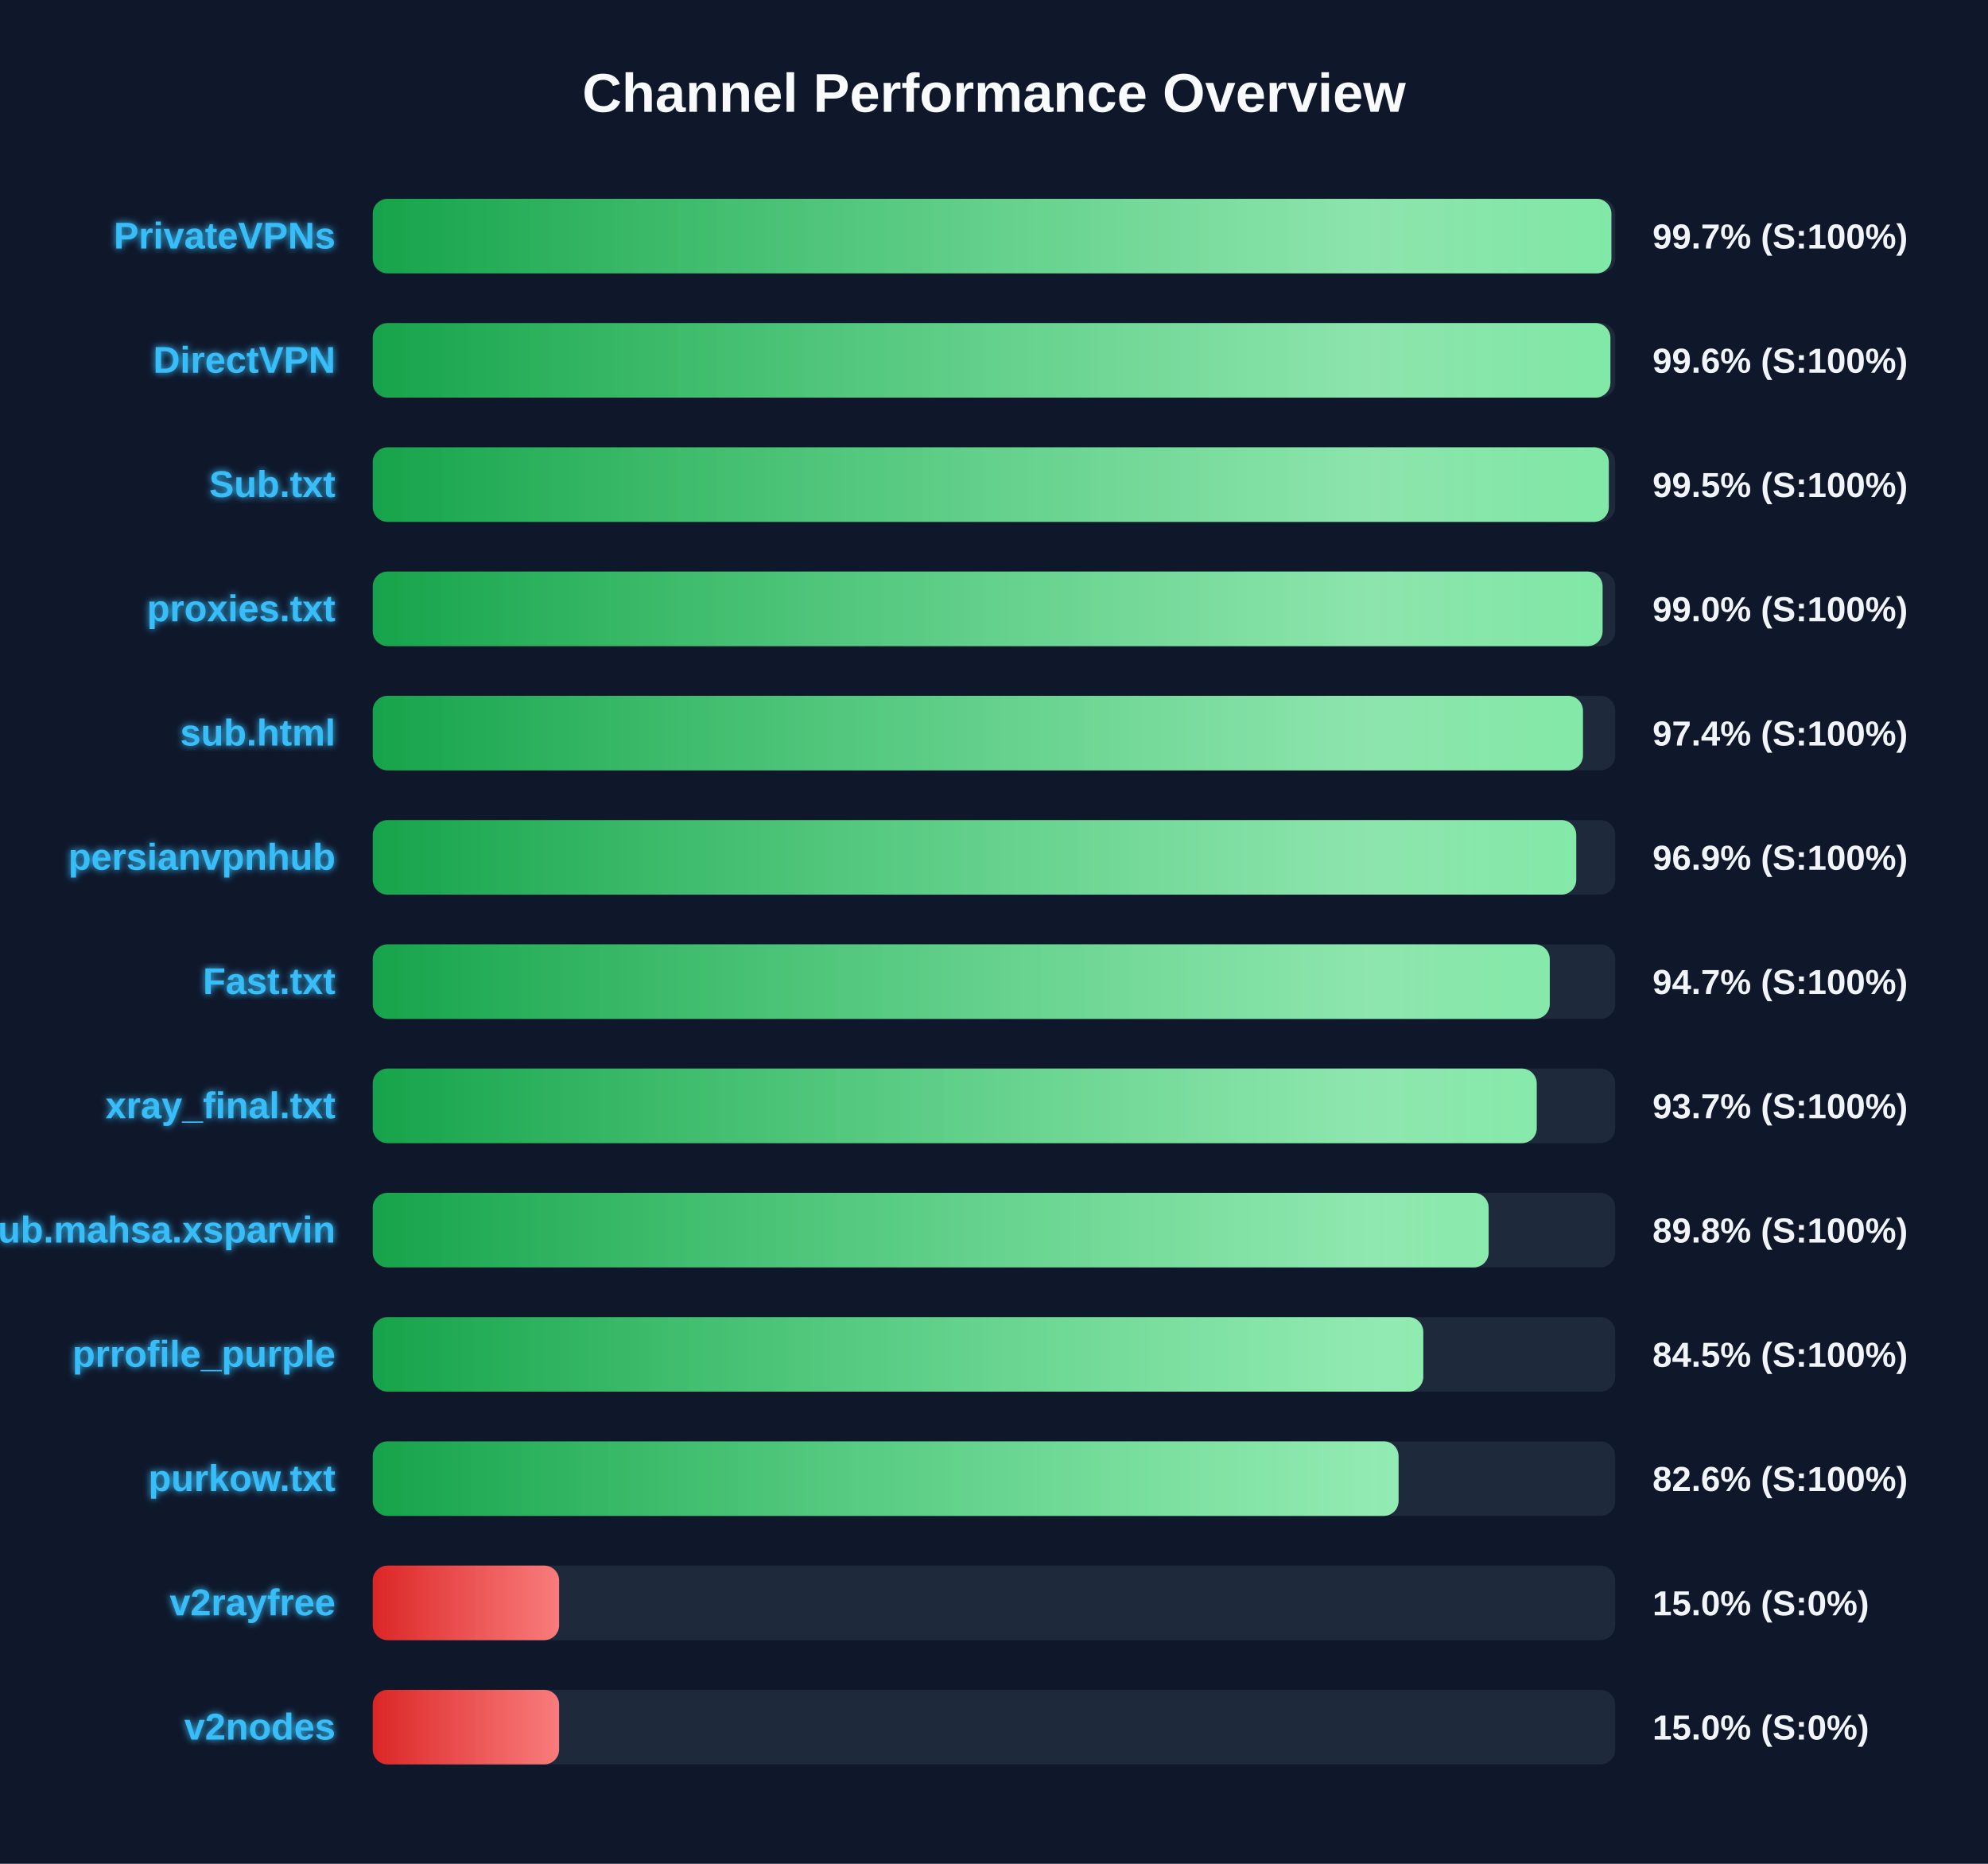
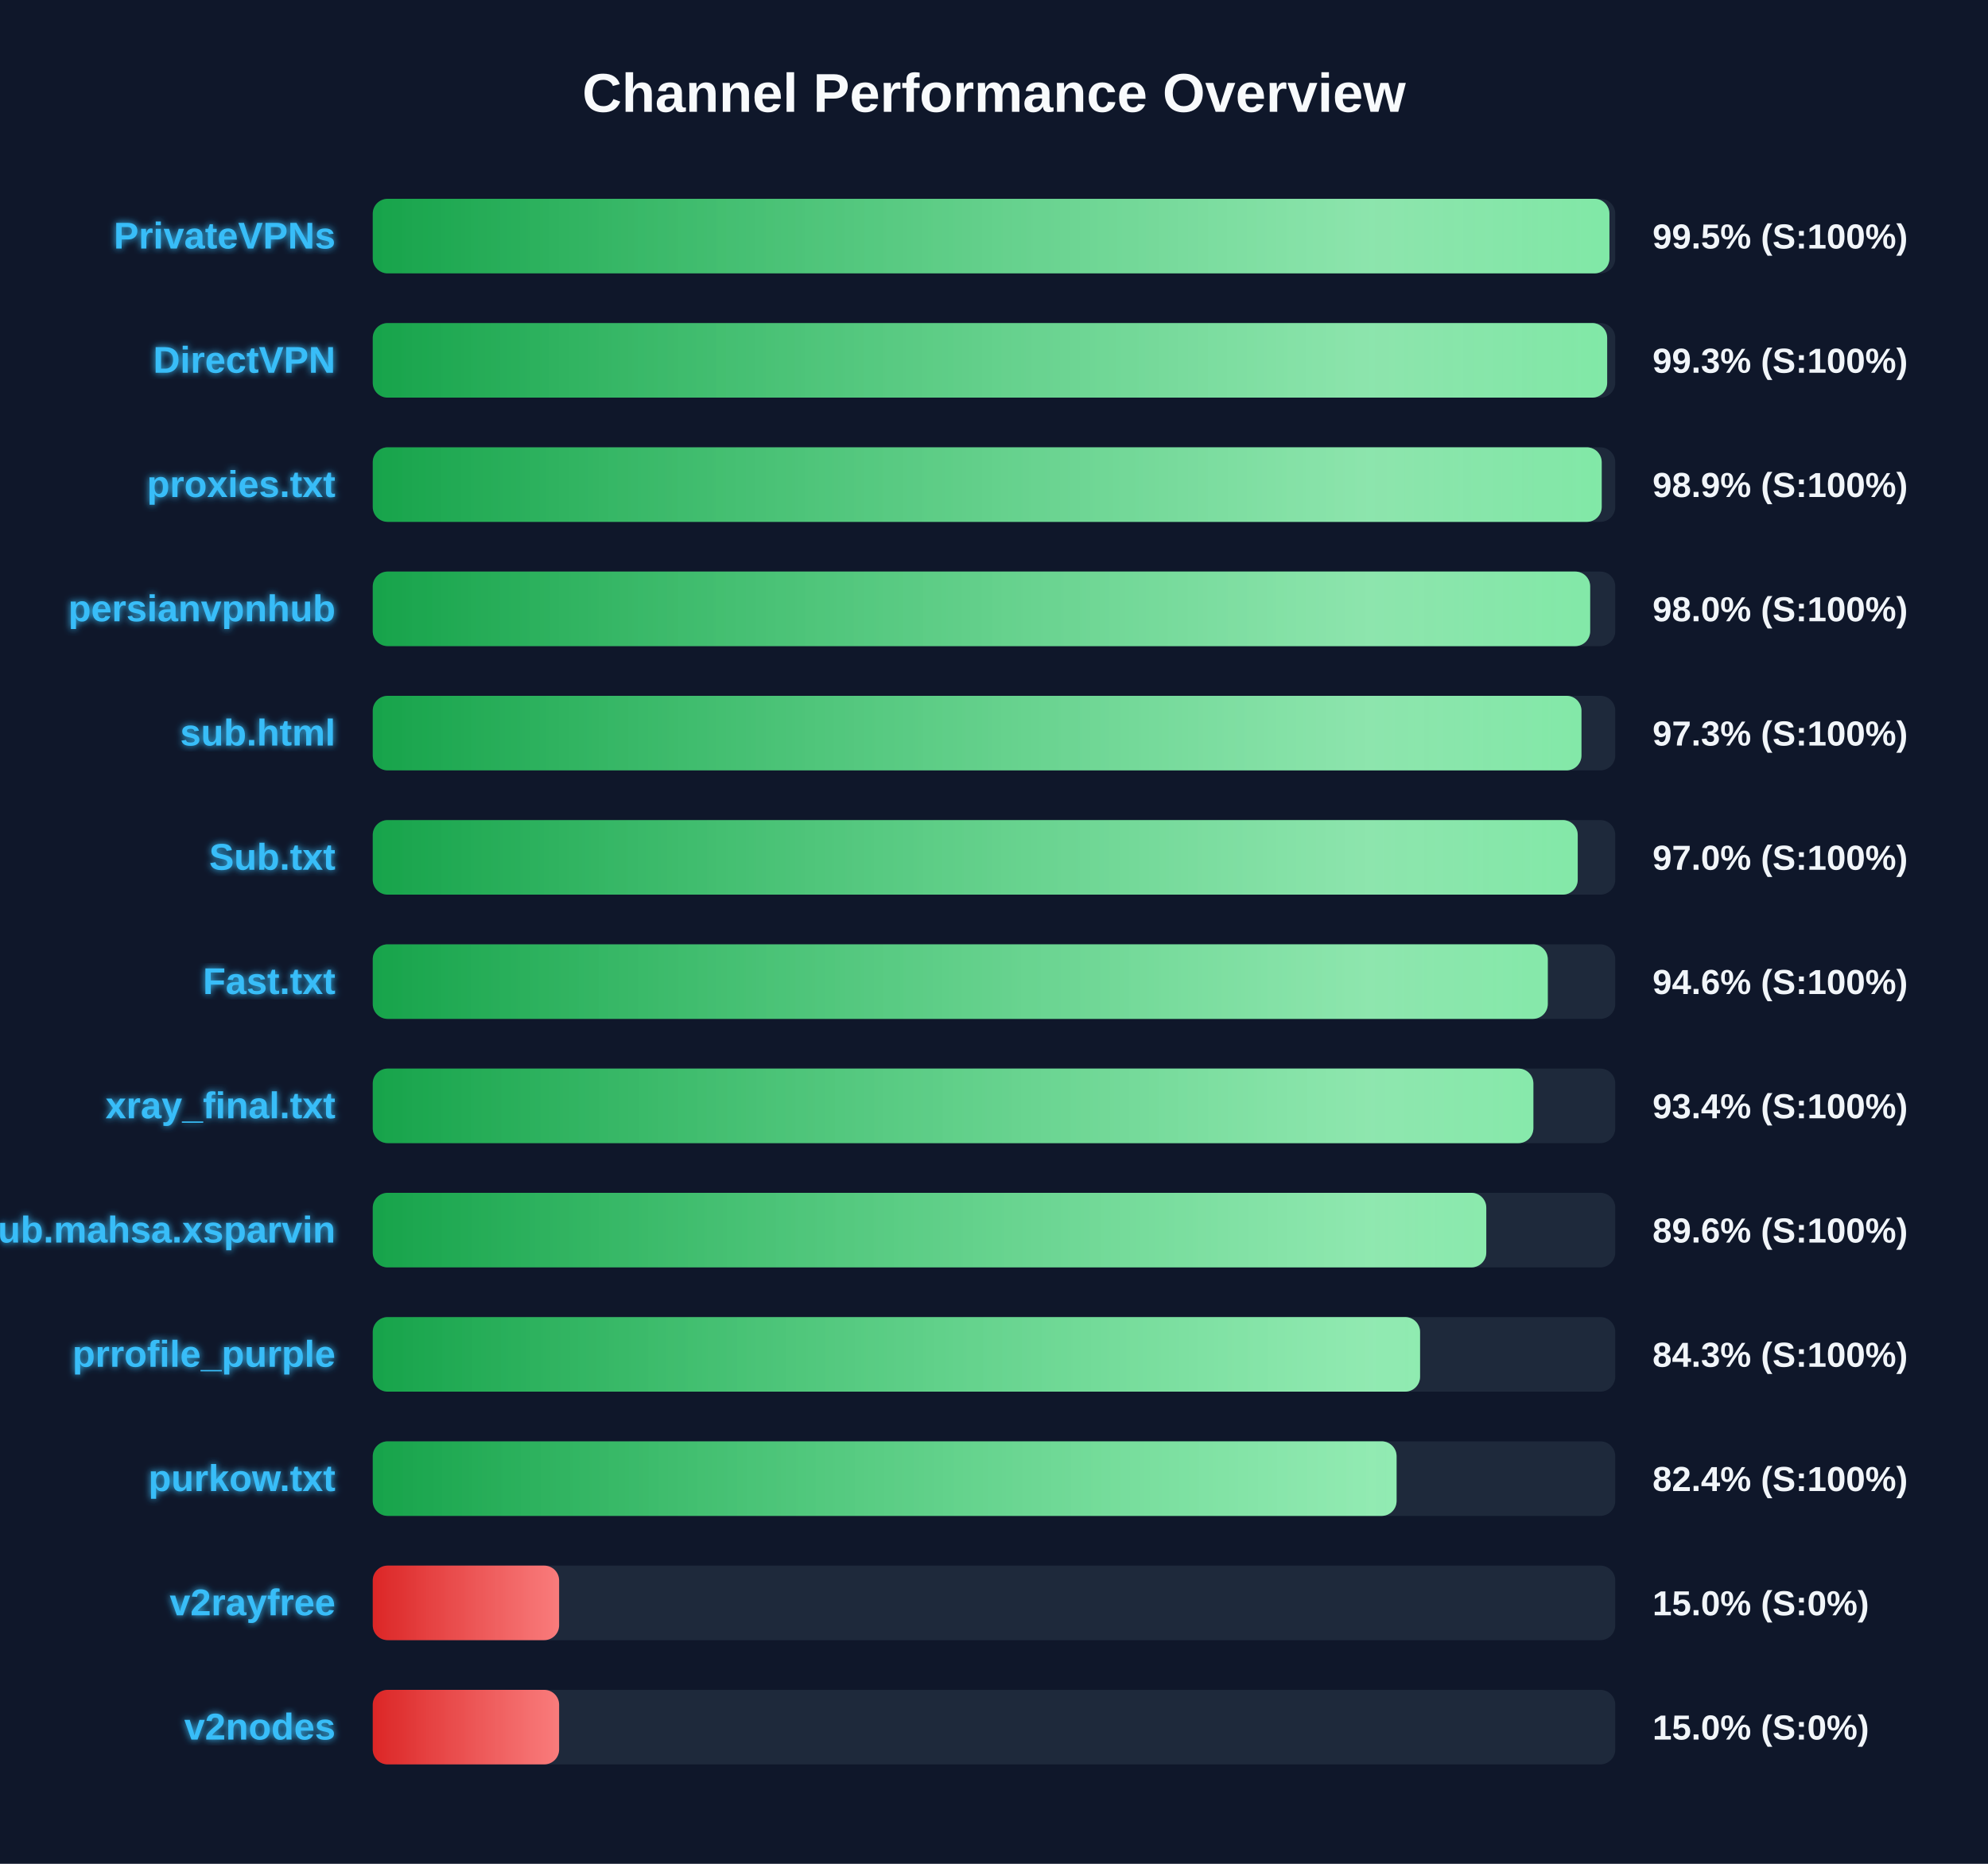
<svg xmlns="http://www.w3.org/2000/svg" width="800" height="750" version="1.1">
  <defs>
    <linearGradient id="grad-green" x1="0%" y1="0%" x2="100%" y2="0%">
      <stop offset="0%" stop-color="#16a34a" />
      <stop offset="100%" stop-color="#4ade80" />
    </linearGradient>
    <linearGradient id="grad-yellow" x1="0%" y1="0%" x2="100%" y2="0%">
      <stop offset="0%" stop-color="#ca8a04" />
      <stop offset="100%" stop-color="#fde047" />
    </linearGradient>
    <linearGradient id="grad-red" x1="0%" y1="0%" x2="100%" y2="0%">
      <stop offset="0%" stop-color="#dc2626" />
      <stop offset="100%" stop-color="#f87171" />
    </linearGradient>
    <linearGradient id="shimmer" x1="0%" y1="0%" x2="100%" y2="0%">
      <stop offset="0%" stop-color="rgba(255,255,255,0)" />
      <stop offset="50%" stop-color="rgba(255,255,255,0.4)" />
      <stop offset="100%" stop-color="rgba(255,255,255,0)" />
    </linearGradient>
    <filter id="glow" x="-20%" y="-20%" width="140%" height="140%">
      <feGaussianBlur stdDeviation="1.5" result="blur" />
      <feComposite in="SourceGraphic" in2="blur" operator="over" />
    </filter>
  </defs>
  <style>
        .bg-rect { fill: #0f172a; }
        .title { font: bold 22px 'Segoe UI', Arial, sans-serif; fill: #f8fafc; }
        .row { font: bold 15px 'Segoe UI', Arial, sans-serif; fill: #38bdf8; filter: url(#glow); }
        .score { font: bold 14px 'Segoe UI', Arial, sans-serif; fill: #f1f5f9; }
        @keyframes shimmer-anim {
            0% { transform: translateX(-100%); }
            100% { transform: translateX(200%); }
        }
        .shimmer-rect {
            animation: shimmer-anim 2.5s infinite linear;
        }
    </style>
  <rect width="100%" height="100%" class="bg-rect" />
  <text x="400" y="45" text-anchor="middle" class="title">Channel Performance Overview</text>
  <rect x="150" y="80" width="500" height="30" fill="#1e293b" rx="6" />
  <clipPath id="clip-0">
-     <rect x="150" y="80" width="498.45" height="30" rx="6" />
+     <rect x="150" y="80" width="497.65" height="30" rx="6" />
  </clipPath>
-   <rect x="150" y="80" width="498.45" height="30" fill="url(#grad-green)" rx="6" />
+   <rect x="150" y="80" width="497.65" height="30" fill="url(#grad-green)" rx="6" />
  <g clip-path="url(#clip-0)">
    <rect x="150" y="80" width="100%" height="30" fill="url(#shimmer)" class="shimmer-rect" />
  </g>
  <text x="135" y="100" text-anchor="end" class="row">PrivateVPNs</text>
-   <text x="665" y="100" text-anchor="start" class="score">99.7% (S:100%)</text>
+   <text x="665" y="100" text-anchor="start" class="score">99.5% (S:100%)</text>
  <rect x="150" y="130" width="500" height="30" fill="#1e293b" rx="6" />
  <clipPath id="clip-1">
-     <rect x="150" y="130" width="498.05" height="30" rx="6" />
+     <rect x="150" y="130" width="496.75" height="30" rx="6" />
  </clipPath>
-   <rect x="150" y="130" width="498.05" height="30" fill="url(#grad-green)" rx="6" />
+   <rect x="150" y="130" width="496.75" height="30" fill="url(#grad-green)" rx="6" />
  <g clip-path="url(#clip-1)">
    <rect x="150" y="130" width="100%" height="30" fill="url(#shimmer)" class="shimmer-rect" />
  </g>
  <text x="135" y="150" text-anchor="end" class="row">DirectVPN</text>
-   <text x="665" y="150" text-anchor="start" class="score">99.6% (S:100%)</text>
+   <text x="665" y="150" text-anchor="start" class="score">99.3% (S:100%)</text>
  <rect x="150" y="180" width="500" height="30" fill="#1e293b" rx="6" />
  <clipPath id="clip-2">
-     <rect x="150" y="180" width="497.4" height="30" rx="6" />
+     <rect x="150" y="180" width="494.55" height="30" rx="6" />
  </clipPath>
-   <rect x="150" y="180" width="497.4" height="30" fill="url(#grad-green)" rx="6" />
+   <rect x="150" y="180" width="494.55" height="30" fill="url(#grad-green)" rx="6" />
  <g clip-path="url(#clip-2)">
    <rect x="150" y="180" width="100%" height="30" fill="url(#shimmer)" class="shimmer-rect" />
  </g>
-   <text x="135" y="200" text-anchor="end" class="row">Sub.txt</text>
-   <text x="665" y="200" text-anchor="start" class="score">99.5% (S:100%)</text>
+   <text x="135" y="200" text-anchor="end" class="row">proxies.txt</text>
+   <text x="665" y="200" text-anchor="start" class="score">98.9% (S:100%)</text>
  <rect x="150" y="230" width="500" height="30" fill="#1e293b" rx="6" />
  <clipPath id="clip-3">
-     <rect x="150" y="230" width="494.9" height="30" rx="6" />
+     <rect x="150" y="230" width="489.9" height="30" rx="6" />
  </clipPath>
-   <rect x="150" y="230" width="494.9" height="30" fill="url(#grad-green)" rx="6" />
+   <rect x="150" y="230" width="489.9" height="30" fill="url(#grad-green)" rx="6" />
  <g clip-path="url(#clip-3)">
    <rect x="150" y="230" width="100%" height="30" fill="url(#shimmer)" class="shimmer-rect" />
  </g>
-   <text x="135" y="250" text-anchor="end" class="row">proxies.txt</text>
-   <text x="665" y="250" text-anchor="start" class="score">99.0% (S:100%)</text>
+   <text x="135" y="250" text-anchor="end" class="row">persianvpnhub</text>
+   <text x="665" y="250" text-anchor="start" class="score">98.0% (S:100%)</text>
  <rect x="150" y="280" width="500" height="30" fill="#1e293b" rx="6" />
  <clipPath id="clip-4">
-     <rect x="150" y="280" width="487.0" height="30" rx="6" />
+     <rect x="150" y="280" width="486.4" height="30" rx="6" />
  </clipPath>
-   <rect x="150" y="280" width="487.0" height="30" fill="url(#grad-green)" rx="6" />
+   <rect x="150" y="280" width="486.4" height="30" fill="url(#grad-green)" rx="6" />
  <g clip-path="url(#clip-4)">
    <rect x="150" y="280" width="100%" height="30" fill="url(#shimmer)" class="shimmer-rect" />
  </g>
  <text x="135" y="300" text-anchor="end" class="row">sub.html</text>
-   <text x="665" y="300" text-anchor="start" class="score">97.4% (S:100%)</text>
+   <text x="665" y="300" text-anchor="start" class="score">97.3% (S:100%)</text>
  <rect x="150" y="330" width="500" height="30" fill="#1e293b" rx="6" />
  <clipPath id="clip-5">
-     <rect x="150" y="330" width="484.3" height="30" rx="6" />
+     <rect x="150" y="330" width="484.9" height="30" rx="6" />
  </clipPath>
-   <rect x="150" y="330" width="484.3" height="30" fill="url(#grad-green)" rx="6" />
+   <rect x="150" y="330" width="484.9" height="30" fill="url(#grad-green)" rx="6" />
  <g clip-path="url(#clip-5)">
    <rect x="150" y="330" width="100%" height="30" fill="url(#shimmer)" class="shimmer-rect" />
  </g>
-   <text x="135" y="350" text-anchor="end" class="row">persianvpnhub</text>
-   <text x="665" y="350" text-anchor="start" class="score">96.9% (S:100%)</text>
+   <text x="135" y="350" text-anchor="end" class="row">Sub.txt</text>
+   <text x="665" y="350" text-anchor="start" class="score">97.0% (S:100%)</text>
  <rect x="150" y="380" width="500" height="30" fill="#1e293b" rx="6" />
  <clipPath id="clip-6">
-     <rect x="150" y="380" width="473.65" height="30" rx="6" />
+     <rect x="150" y="380" width="472.85" height="30" rx="6" />
  </clipPath>
-   <rect x="150" y="380" width="473.65" height="30" fill="url(#grad-green)" rx="6" />
+   <rect x="150" y="380" width="472.85" height="30" fill="url(#grad-green)" rx="6" />
  <g clip-path="url(#clip-6)">
    <rect x="150" y="380" width="100%" height="30" fill="url(#shimmer)" class="shimmer-rect" />
  </g>
  <text x="135" y="400" text-anchor="end" class="row">Fast.txt</text>
-   <text x="665" y="400" text-anchor="start" class="score">94.7% (S:100%)</text>
+   <text x="665" y="400" text-anchor="start" class="score">94.6% (S:100%)</text>
  <rect x="150" y="430" width="500" height="30" fill="#1e293b" rx="6" />
  <clipPath id="clip-7">
-     <rect x="150" y="430" width="468.4" height="30" rx="6" />
+     <rect x="150" y="430" width="467.05" height="30" rx="6" />
  </clipPath>
-   <rect x="150" y="430" width="468.4" height="30" fill="url(#grad-green)" rx="6" />
+   <rect x="150" y="430" width="467.05" height="30" fill="url(#grad-green)" rx="6" />
  <g clip-path="url(#clip-7)">
    <rect x="150" y="430" width="100%" height="30" fill="url(#shimmer)" class="shimmer-rect" />
  </g>
  <text x="135" y="450" text-anchor="end" class="row">xray_final.txt</text>
-   <text x="665" y="450" text-anchor="start" class="score">93.7% (S:100%)</text>
+   <text x="665" y="450" text-anchor="start" class="score">93.4% (S:100%)</text>
  <rect x="150" y="480" width="500" height="30" fill="#1e293b" rx="6" />
  <clipPath id="clip-8">
-     <rect x="150" y="480" width="449.05" height="30" rx="6" />
+     <rect x="150" y="480" width="448.1" height="30" rx="6" />
  </clipPath>
-   <rect x="150" y="480" width="449.05" height="30" fill="url(#grad-green)" rx="6" />
+   <rect x="150" y="480" width="448.1" height="30" fill="url(#grad-green)" rx="6" />
  <g clip-path="url(#clip-8)">
    <rect x="150" y="480" width="100%" height="30" fill="url(#shimmer)" class="shimmer-rect" />
  </g>
  <text x="135" y="500" text-anchor="end" class="row">Sub.mahsa.xsparvin</text>
-   <text x="665" y="500" text-anchor="start" class="score">89.8% (S:100%)</text>
+   <text x="665" y="500" text-anchor="start" class="score">89.6% (S:100%)</text>
  <rect x="150" y="530" width="500" height="30" fill="#1e293b" rx="6" />
  <clipPath id="clip-9">
-     <rect x="150" y="530" width="422.75" height="30" rx="6" />
+     <rect x="150" y="530" width="421.45" height="30" rx="6" />
  </clipPath>
-   <rect x="150" y="530" width="422.75" height="30" fill="url(#grad-green)" rx="6" />
+   <rect x="150" y="530" width="421.45" height="30" fill="url(#grad-green)" rx="6" />
  <g clip-path="url(#clip-9)">
    <rect x="150" y="530" width="100%" height="30" fill="url(#shimmer)" class="shimmer-rect" />
  </g>
  <text x="135" y="550" text-anchor="end" class="row">prrofile_purple</text>
-   <text x="665" y="550" text-anchor="start" class="score">84.5% (S:100%)</text>
+   <text x="665" y="550" text-anchor="start" class="score">84.3% (S:100%)</text>
  <rect x="150" y="580" width="500" height="30" fill="#1e293b" rx="6" />
  <clipPath id="clip-10">
-     <rect x="150" y="580" width="412.8" height="30" rx="6" />
+     <rect x="150" y="580" width="412.0" height="30" rx="6" />
  </clipPath>
-   <rect x="150" y="580" width="412.8" height="30" fill="url(#grad-green)" rx="6" />
+   <rect x="150" y="580" width="412.0" height="30" fill="url(#grad-green)" rx="6" />
  <g clip-path="url(#clip-10)">
    <rect x="150" y="580" width="100%" height="30" fill="url(#shimmer)" class="shimmer-rect" />
  </g>
  <text x="135" y="600" text-anchor="end" class="row">purkow.txt</text>
-   <text x="665" y="600" text-anchor="start" class="score">82.6% (S:100%)</text>
+   <text x="665" y="600" text-anchor="start" class="score">82.4% (S:100%)</text>
  <rect x="150" y="630" width="500" height="30" fill="#1e293b" rx="6" />
  <clipPath id="clip-11">
    <rect x="150" y="630" width="75.0" height="30" rx="6" />
  </clipPath>
  <rect x="150" y="630" width="75.0" height="30" fill="url(#grad-red)" rx="6" />
  <g clip-path="url(#clip-11)">
    <rect x="150" y="630" width="100%" height="30" fill="url(#shimmer)" class="shimmer-rect" />
  </g>
  <text x="135" y="650" text-anchor="end" class="row">v2rayfree</text>
  <text x="665" y="650" text-anchor="start" class="score">15.0% (S:0%)</text>
  <rect x="150" y="680" width="500" height="30" fill="#1e293b" rx="6" />
  <clipPath id="clip-12">
    <rect x="150" y="680" width="75.0" height="30" rx="6" />
  </clipPath>
  <rect x="150" y="680" width="75.0" height="30" fill="url(#grad-red)" rx="6" />
  <g clip-path="url(#clip-12)">
    <rect x="150" y="680" width="100%" height="30" fill="url(#shimmer)" class="shimmer-rect" />
  </g>
  <text x="135" y="700" text-anchor="end" class="row">v2nodes</text>
  <text x="665" y="700" text-anchor="start" class="score">15.0% (S:0%)</text>
</svg>
